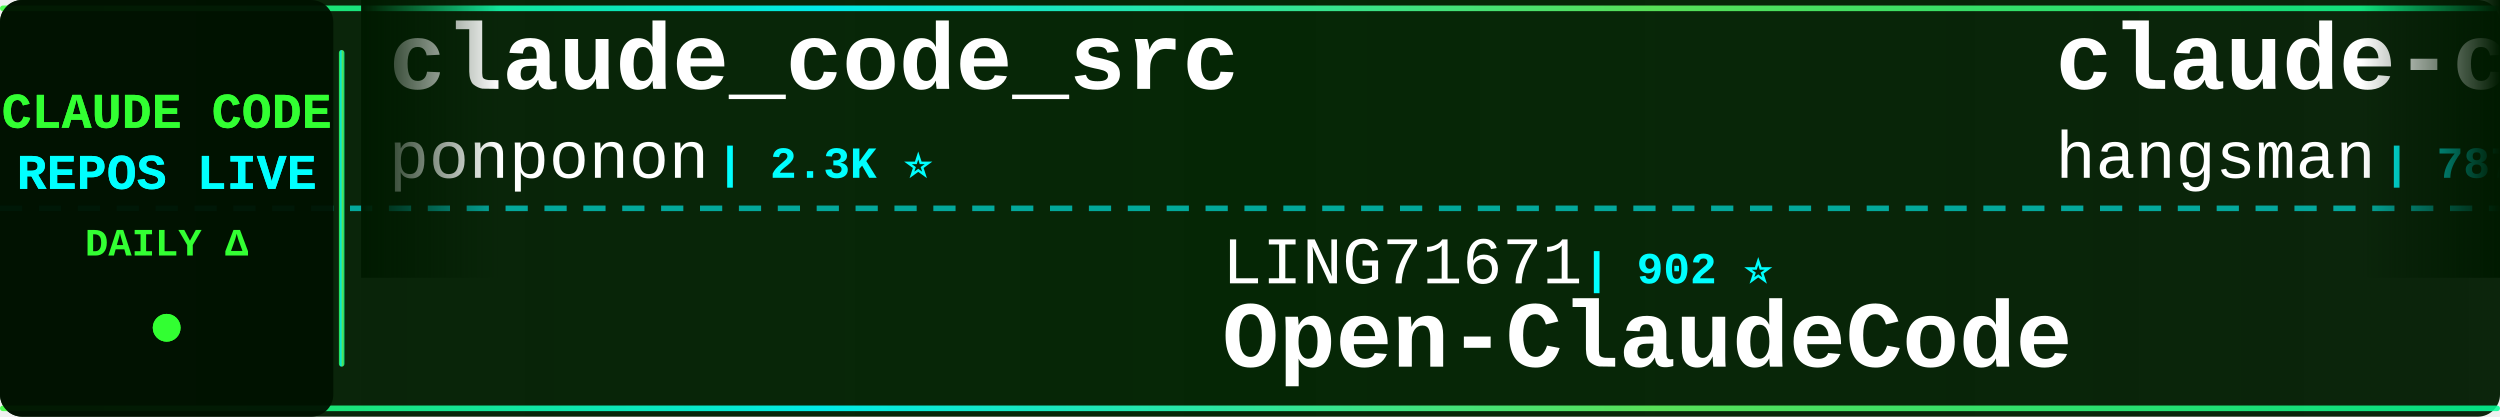
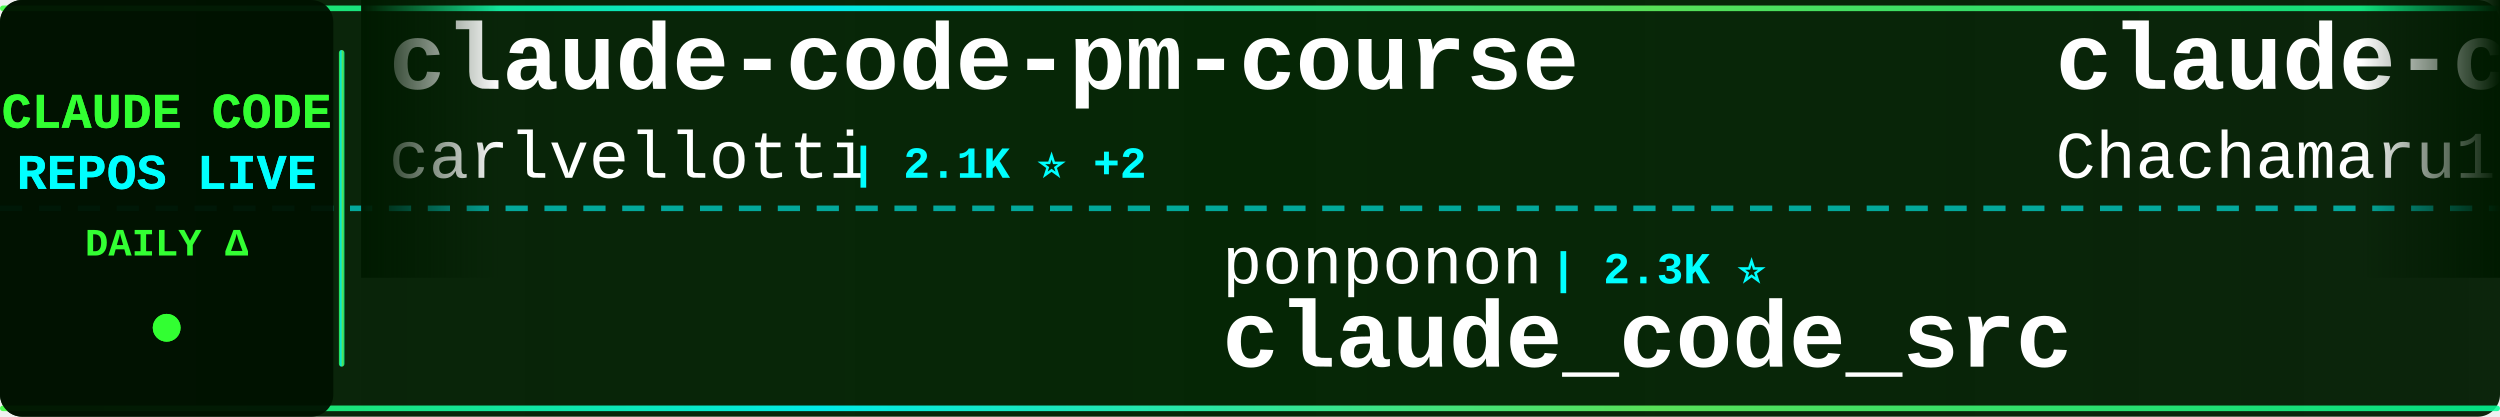
<svg xmlns="http://www.w3.org/2000/svg" width="900" height="150">
  <defs>
    <linearGradient id="tickerBg" x1="0%" y1="0%" x2="100%" y2="0%">
      <stop offset="0%" style="stop-color:#001a00;stop-opacity:0.95" />
      <stop offset="50%" style="stop-color:#002200;stop-opacity:0.98" />
      <stop offset="100%" style="stop-color:#001a00;stop-opacity:0.95" />
    </linearGradient>
    <linearGradient id="borderGrad" x1="0%" y1="0%" x2="100%" y2="0%">
      <stop offset="0%" style="stop-color:#33ff33;stop-opacity:0.85">
        <animate attributeName="stop-opacity" values="0.85;1;0.85" dur="2s" repeatCount="indefinite" />
      </stop>
      <stop offset="33%" style="stop-color:#00ffff;stop-opacity:0.9">
        <animate attributeName="stop-opacity" values="0.9;1;0.9" dur="2.2s" repeatCount="indefinite" />
      </stop>
      <stop offset="66%" style="stop-color:#66ff66;stop-opacity:0.85">
        <animate attributeName="stop-opacity" values="0.85;1;0.85" dur="1.8s" repeatCount="indefinite" />
      </stop>
      <stop offset="100%" style="stop-color:#00ff99;stop-opacity:0.85">
        <animate attributeName="stop-opacity" values="0.85;1;0.85" dur="2s" repeatCount="indefinite" />
      </stop>
    </linearGradient>
    <filter id="textGlow">
      <feGaussianBlur stdDeviation="0.1" result="coloredBlur" />
      <feMerge>
        <feMergeNode in="coloredBlur" />
        <feMergeNode in="SourceGraphic" />
      </feMerge>
    </filter>
    <filter id="metricGlow">
      <feGaussianBlur stdDeviation="0.2" result="coloredBlur" />
      <feMerge>
        <feMergeNode in="coloredBlur" />
        <feMergeNode in="SourceGraphic" />
      </feMerge>
    </filter>
    <linearGradient id="leftFade" x1="0%" y1="0%" x2="100%" y2="0%">
      <stop offset="0%" style="stop-color:#001a00;stop-opacity:1" />
      <stop offset="100%" style="stop-color:#001a00;stop-opacity:0" />
    </linearGradient>
    <linearGradient id="rightFade" x1="0%" y1="0%" x2="100%" y2="0%">
      <stop offset="0%" style="stop-color:#001a00;stop-opacity:0" />
      <stop offset="100%" style="stop-color:#001a00;stop-opacity:1" />
    </linearGradient>
  </defs>
  <rect width="900" height="150" fill="url(#tickerBg)" rx="8" />
  <rect x="0" y="2" width="900" height="2" fill="url(#borderGrad)" rx="1" />
  <rect x="0" y="146" width="900" height="2" fill="url(#borderGrad)" rx="1" />
  <line x1="0" y1="75" x2="900" y2="75" stroke="#00ffff" stroke-width="2" stroke-dasharray="8 6" opacity="0.6" />
  <rect x="0" y="0" width="120" height="150" fill="#001100" opacity="0.95" rx="8" />
  <text x="60" y="46" font-family="'Courier New', monospace" font-size="18" font-weight="bold" fill="#33ff33" text-anchor="middle" filter="url(#textGlow)">
    CLAUDE CODE
  </text>
  <text x="60" y="68" font-family="'Courier New', monospace" font-size="18" font-weight="bold" fill="#00ffff" text-anchor="middle" filter="url(#textGlow)">
    REPOS LIVE
  </text>
  <text x="60" y="92" font-family="'Courier New', monospace" font-size="14" font-weight="bold" fill="#33ff33" text-anchor="middle">
    DAILY Δ
  </text>
  <circle cx="60" cy="118" r="5" fill="#33ff33" filter="url(#metricGlow)">
    <animate attributeName="r" values="4;6;4" dur="1.5s" repeatCount="indefinite" />
    <animate attributeName="opacity" values="0.6;1;0.6" dur="1.5s" repeatCount="indefinite" />
  </circle>
  <rect x="122" y="18" width="2" height="114" fill="url(#borderGrad)" rx="1" />
  <clipPath id="tickerClip">
    <rect x="130" y="0" width="770" height="150" />
  </clipPath>
  <g clip-path="url(#tickerClip)">
    <g id="tickerItems">
      <animateTransform attributeName="transform" attributeType="XML" type="translate" from="0 0" to="-3000 0" dur="54s" repeatCount="indefinite" />
      <g transform="translate(0, 0)">
-         <text x="140" y="32" font-family="'Courier New', monospace" font-size="34" font-weight="bold" fill="#ffffff">claude_code_src</text>
-         <text x="140" y="64" font-family="'Courier New', monospace" font-size="24" font-weight="normal" fill="#ffffff" opacity="1.0">ponponon</text>
-         <text x="258" y="64" font-family="'Courier New', monospace" font-size="16" font-weight="bold" fill="#00ffff"> | 2.3K ⭐</text>
+         <text x="140" y="32" font-family="'Courier New', monospace" font-size="34" font-weight="bold" fill="#ffffff">claude-code-pm-course</text>
+         <text x="140" y="64" font-family="'Courier New', monospace" font-size="24" font-weight="normal" fill="#ffffff" opacity="1.0">carlvellotti</text>
+         <text x="306" y="64" font-family="'Courier New', monospace" font-size="16" font-weight="bold" fill="#00ffff"> | 2.1K ⭐ +2</text>
      </g>
      <g transform="translate(300, 0)">
-         <text x="140" y="102" font-family="'Courier New', monospace" font-size="24" font-weight="normal" fill="#ffffff" opacity="1.0">LING71671</text>
-         <text x="270" y="102" font-family="'Courier New', monospace" font-size="16" font-weight="bold" fill="#00ffff"> | 902 ⭐</text>
-         <text x="140" y="132" font-family="'Courier New', monospace" font-size="34" font-weight="bold" fill="#ffffff">Open-ClaudeCode</text>
+         <text x="140" y="102" font-family="'Courier New', monospace" font-size="24" font-weight="normal" fill="#ffffff" opacity="1.0">ponponon</text>
+         <text x="258" y="102" font-family="'Courier New', monospace" font-size="16" font-weight="bold" fill="#00ffff"> | 2.3K ⭐</text>
+         <text x="140" y="132" font-family="'Courier New', monospace" font-size="34" font-weight="bold" fill="#ffffff">claude_code_src</text>
      </g>
      <g transform="translate(600, 0)">
-         <text x="140" y="32" font-family="'Courier New', monospace" font-size="34" font-weight="bold" fill="#ffffff">claude-code-source</text>
-         <text x="140" y="64" font-family="'Courier New', monospace" font-size="24" font-weight="normal" fill="#ffffff" opacity="1.0">hangsman</text>
-         <text x="258" y="64" font-family="'Courier New', monospace" font-size="16" font-weight="bold" fill="#00ffff"> | 787 ⭐</text>
+         <text x="140" y="32" font-family="'Courier New', monospace" font-size="34" font-weight="bold" fill="#ffffff">claude-code-harness</text>
+         <text x="140" y="64" font-family="'Courier New', monospace" font-size="24" font-weight="normal" fill="#ffffff" opacity="1.0">Chachamaru127</text>
+         <text x="318" y="64" font-family="'Courier New', monospace" font-size="16" font-weight="bold" fill="#00ffff"> | 2.9K ⭐</text>
      </g>
      <g transform="translate(900, 0)">
-         <text x="140" y="102" font-family="'Courier New', monospace" font-size="24" font-weight="normal" fill="#ffffff" opacity="1.0">kodu-ai</text>
-         <text x="246" y="102" font-family="'Courier New', monospace" font-size="16" font-weight="bold" fill="#00ffff"> | 5.3K ⭐</text>
-         <text x="140" y="132" font-family="'Courier New', monospace" font-size="34" font-weight="bold" fill="#ffffff">claude-coder</text>
+         <text x="140" y="102" font-family="'Courier New', monospace" font-size="24" font-weight="normal" fill="#ffffff" opacity="1.0">Windy3f3f3f3f</text>
+         <text x="318" y="102" font-family="'Courier New', monospace" font-size="16" font-weight="bold" fill="#00ffff"> | 1.5K ⭐ +1</text>
+         <text x="140" y="132" font-family="'Courier New', monospace" font-size="34" font-weight="bold" fill="#ffffff">claude-code-from-scratch</text>
      </g>
      <g transform="translate(1200, 0)">
-         <text x="140" y="32" font-family="'Courier New', monospace" font-size="34" font-weight="bold" fill="#ffffff">claude-code-engineering</text>
-         <text x="140" y="64" font-family="'Courier New', monospace" font-size="24" font-weight="normal" fill="#ffffff" opacity="1.0">huangjia2019</text>
-         <text x="306" y="64" font-family="'Courier New', monospace" font-size="16" font-weight="bold" fill="#00ffff"> | 901 ⭐ +1</text>
+         <text x="140" y="32" font-family="'Courier New', monospace" font-size="34" font-weight="bold" fill="#ffffff">Claude-Code-Workflow</text>
+         <text x="140" y="64" font-family="'Courier New', monospace" font-size="24" font-weight="normal" fill="#ffffff" opacity="1.0">catlog22</text>
+         <text x="258" y="64" font-family="'Courier New', monospace" font-size="16" font-weight="bold" fill="#00ffff"> | 2.1K ⭐</text>
      </g>
      <g transform="translate(1500, 0)">
-         <text x="140" y="102" font-family="'Courier New', monospace" font-size="24" font-weight="normal" fill="#ffffff" opacity="1.0">Windy3f3f3f3f</text>
-         <text x="318" y="102" font-family="'Courier New', monospace" font-size="16" font-weight="bold" fill="#00ffff"> | 2.8K ⭐</text>
-         <text x="140" y="132" font-family="'Courier New', monospace" font-size="34" font-weight="bold" fill="#ffffff">how-claude-code-works</text>
+         <text x="140" y="102" font-family="'Courier New', monospace" font-size="24" font-weight="normal" fill="#ffffff" opacity="1.0">pengchengneo</text>
+         <text x="306" y="102" font-family="'Courier New', monospace" font-size="16" font-weight="bold" fill="#00ffff"> | 1.6K ⭐</text>
+         <text x="140" y="132" font-family="'Courier New', monospace" font-size="34" font-weight="bold" fill="#ffffff">Claude-Code</text>
      </g>
      <g transform="translate(1800, 0)">
-         <text x="140" y="32" font-family="'Courier New', monospace" font-size="34" font-weight="bold" fill="#ffffff">ralph-claude-code</text>
-         <text x="140" y="64" font-family="'Courier New', monospace" font-size="24" font-weight="normal" fill="#ffffff" opacity="1.0">frankbria</text>
-         <text x="270" y="64" font-family="'Courier New', monospace" font-size="16" font-weight="bold" fill="#00ffff"> | 9.5K ⭐ +1</text>
+         <text x="140" y="32" font-family="'Courier New', monospace" font-size="34" font-weight="bold" fill="#ffffff">claude-code-proxy</text>
+         <text x="140" y="64" font-family="'Courier New', monospace" font-size="24" font-weight="normal" fill="#ffffff" opacity="1.0">1rgs</text>
+         <text x="210" y="64" font-family="'Courier New', monospace" font-size="16" font-weight="bold" fill="#00ffff"> | 3.7K ⭐ +2</text>
      </g>
      <g transform="translate(2100, 0)">
-         <text x="140" y="102" font-family="'Courier New', monospace" font-size="24" font-weight="normal" fill="#ffffff" opacity="1.0">T-Lab-CUHKSZ</text>
-         <text x="306" y="102" font-family="'Courier New', monospace" font-size="16" font-weight="bold" fill="#00ffff"> | 321 ⭐</text>
-         <text x="140" y="132" font-family="'Courier New', monospace" font-size="34" font-weight="bold" fill="#ffffff">claude-code</text>
+         <text x="140" y="102" font-family="'Courier New', monospace" font-size="24" font-weight="normal" fill="#ffffff" opacity="1.0">jqueryscript</text>
+         <text x="306" y="102" font-family="'Courier New', monospace" font-size="16" font-weight="bold" fill="#00ffff"> | 447 ⭐ +1</text>
+         <text x="140" y="132" font-family="'Courier New', monospace" font-size="34" font-weight="bold" fill="#ffffff">awesome-claude-code</text>
      </g>
      <g transform="translate(2400, 0)">
-         <text x="140" y="32" font-family="'Courier New', monospace" font-size="34" font-weight="bold" fill="#ffffff">free-claude-code</text>
-         <text x="140" y="64" font-family="'Courier New', monospace" font-size="24" font-weight="normal" fill="#ffffff" opacity="1.0">Alishahryar1</text>
-         <text x="306" y="64" font-family="'Courier New', monospace" font-size="16" font-weight="bold" fill="#00ffff"> | 37.6K ⭐ +60</text>
+         <text x="140" y="32" font-family="'Courier New', monospace" font-size="34" font-weight="bold" fill="#ffffff">Auto-claude-code-researc...</text>
+         <text x="140" y="64" font-family="'Courier New', monospace" font-size="24" font-weight="normal" fill="#ffffff" opacity="1.0">wanshuiyin</text>
+         <text x="282" y="64" font-family="'Courier New', monospace" font-size="16" font-weight="bold" fill="#00ffff"> | 12.8K ⭐ +3</text>
      </g>
      <g transform="translate(2700, 0)">
-         <text x="140" y="102" font-family="'Courier New', monospace" font-size="24" font-weight="normal" fill="#ffffff" opacity="1.0">affaan-m</text>
-         <text x="258" y="102" font-family="'Courier New', monospace" font-size="16" font-weight="bold" fill="#00ffff"> | 223.4K ⭐ +81</text>
-         <text x="140" y="132" font-family="'Courier New', monospace" font-size="34" font-weight="bold" fill="#ffffff">ECC</text>
+         <text x="140" y="102" font-family="'Courier New', monospace" font-size="24" font-weight="normal" fill="#ffffff" opacity="1.0">AICoderTudou</text>
+         <text x="306" y="102" font-family="'Courier New', monospace" font-size="16" font-weight="bold" fill="#00ffff"> | 498 ⭐</text>
+         <text x="140" y="132" font-family="'Courier New', monospace" font-size="34" font-weight="bold" fill="#ffffff">claude-code-tudou</text>
      </g>
      <g transform="translate(3000, 0)">
-         <text x="140" y="32" font-family="'Courier New', monospace" font-size="34" font-weight="bold" fill="#ffffff">claude_code_src</text>
-         <text x="140" y="64" font-family="'Courier New', monospace" font-size="24" font-weight="normal" fill="#ffffff" opacity="1.0">ponponon</text>
-         <text x="258" y="64" font-family="'Courier New', monospace" font-size="16" font-weight="bold" fill="#00ffff"> | 2.3K ⭐</text>
+         <text x="140" y="32" font-family="'Courier New', monospace" font-size="34" font-weight="bold" fill="#ffffff">claude-code-pm-course</text>
+         <text x="140" y="64" font-family="'Courier New', monospace" font-size="24" font-weight="normal" fill="#ffffff" opacity="1.0">carlvellotti</text>
+         <text x="306" y="64" font-family="'Courier New', monospace" font-size="16" font-weight="bold" fill="#00ffff"> | 2.1K ⭐ +2</text>
      </g>
      <g transform="translate(3300, 0)">
-         <text x="140" y="102" font-family="'Courier New', monospace" font-size="24" font-weight="normal" fill="#ffffff" opacity="1.0">LING71671</text>
-         <text x="270" y="102" font-family="'Courier New', monospace" font-size="16" font-weight="bold" fill="#00ffff"> | 902 ⭐</text>
-         <text x="140" y="132" font-family="'Courier New', monospace" font-size="34" font-weight="bold" fill="#ffffff">Open-ClaudeCode</text>
+         <text x="140" y="102" font-family="'Courier New', monospace" font-size="24" font-weight="normal" fill="#ffffff" opacity="1.0">ponponon</text>
+         <text x="258" y="102" font-family="'Courier New', monospace" font-size="16" font-weight="bold" fill="#00ffff"> | 2.3K ⭐</text>
+         <text x="140" y="132" font-family="'Courier New', monospace" font-size="34" font-weight="bold" fill="#ffffff">claude_code_src</text>
      </g>
      <g transform="translate(3600, 0)">
-         <text x="140" y="32" font-family="'Courier New', monospace" font-size="34" font-weight="bold" fill="#ffffff">claude-code-source</text>
-         <text x="140" y="64" font-family="'Courier New', monospace" font-size="24" font-weight="normal" fill="#ffffff" opacity="1.0">hangsman</text>
-         <text x="258" y="64" font-family="'Courier New', monospace" font-size="16" font-weight="bold" fill="#00ffff"> | 787 ⭐</text>
+         <text x="140" y="32" font-family="'Courier New', monospace" font-size="34" font-weight="bold" fill="#ffffff">claude-code-harness</text>
+         <text x="140" y="64" font-family="'Courier New', monospace" font-size="24" font-weight="normal" fill="#ffffff" opacity="1.0">Chachamaru127</text>
+         <text x="318" y="64" font-family="'Courier New', monospace" font-size="16" font-weight="bold" fill="#00ffff"> | 2.9K ⭐</text>
      </g>
      <g transform="translate(3900, 0)">
-         <text x="140" y="102" font-family="'Courier New', monospace" font-size="24" font-weight="normal" fill="#ffffff" opacity="1.0">kodu-ai</text>
-         <text x="246" y="102" font-family="'Courier New', monospace" font-size="16" font-weight="bold" fill="#00ffff"> | 5.3K ⭐</text>
-         <text x="140" y="132" font-family="'Courier New', monospace" font-size="34" font-weight="bold" fill="#ffffff">claude-coder</text>
+         <text x="140" y="102" font-family="'Courier New', monospace" font-size="24" font-weight="normal" fill="#ffffff" opacity="1.0">Windy3f3f3f3f</text>
+         <text x="318" y="102" font-family="'Courier New', monospace" font-size="16" font-weight="bold" fill="#00ffff"> | 1.5K ⭐ +1</text>
+         <text x="140" y="132" font-family="'Courier New', monospace" font-size="34" font-weight="bold" fill="#ffffff">claude-code-from-scratch</text>
      </g>
    </g>
  </g>
  <rect x="130" y="0" width="50" height="100" fill="url(#leftFade)" />
  <rect x="850" y="0" width="50" height="100" fill="url(#rightFade)" />
</svg>
